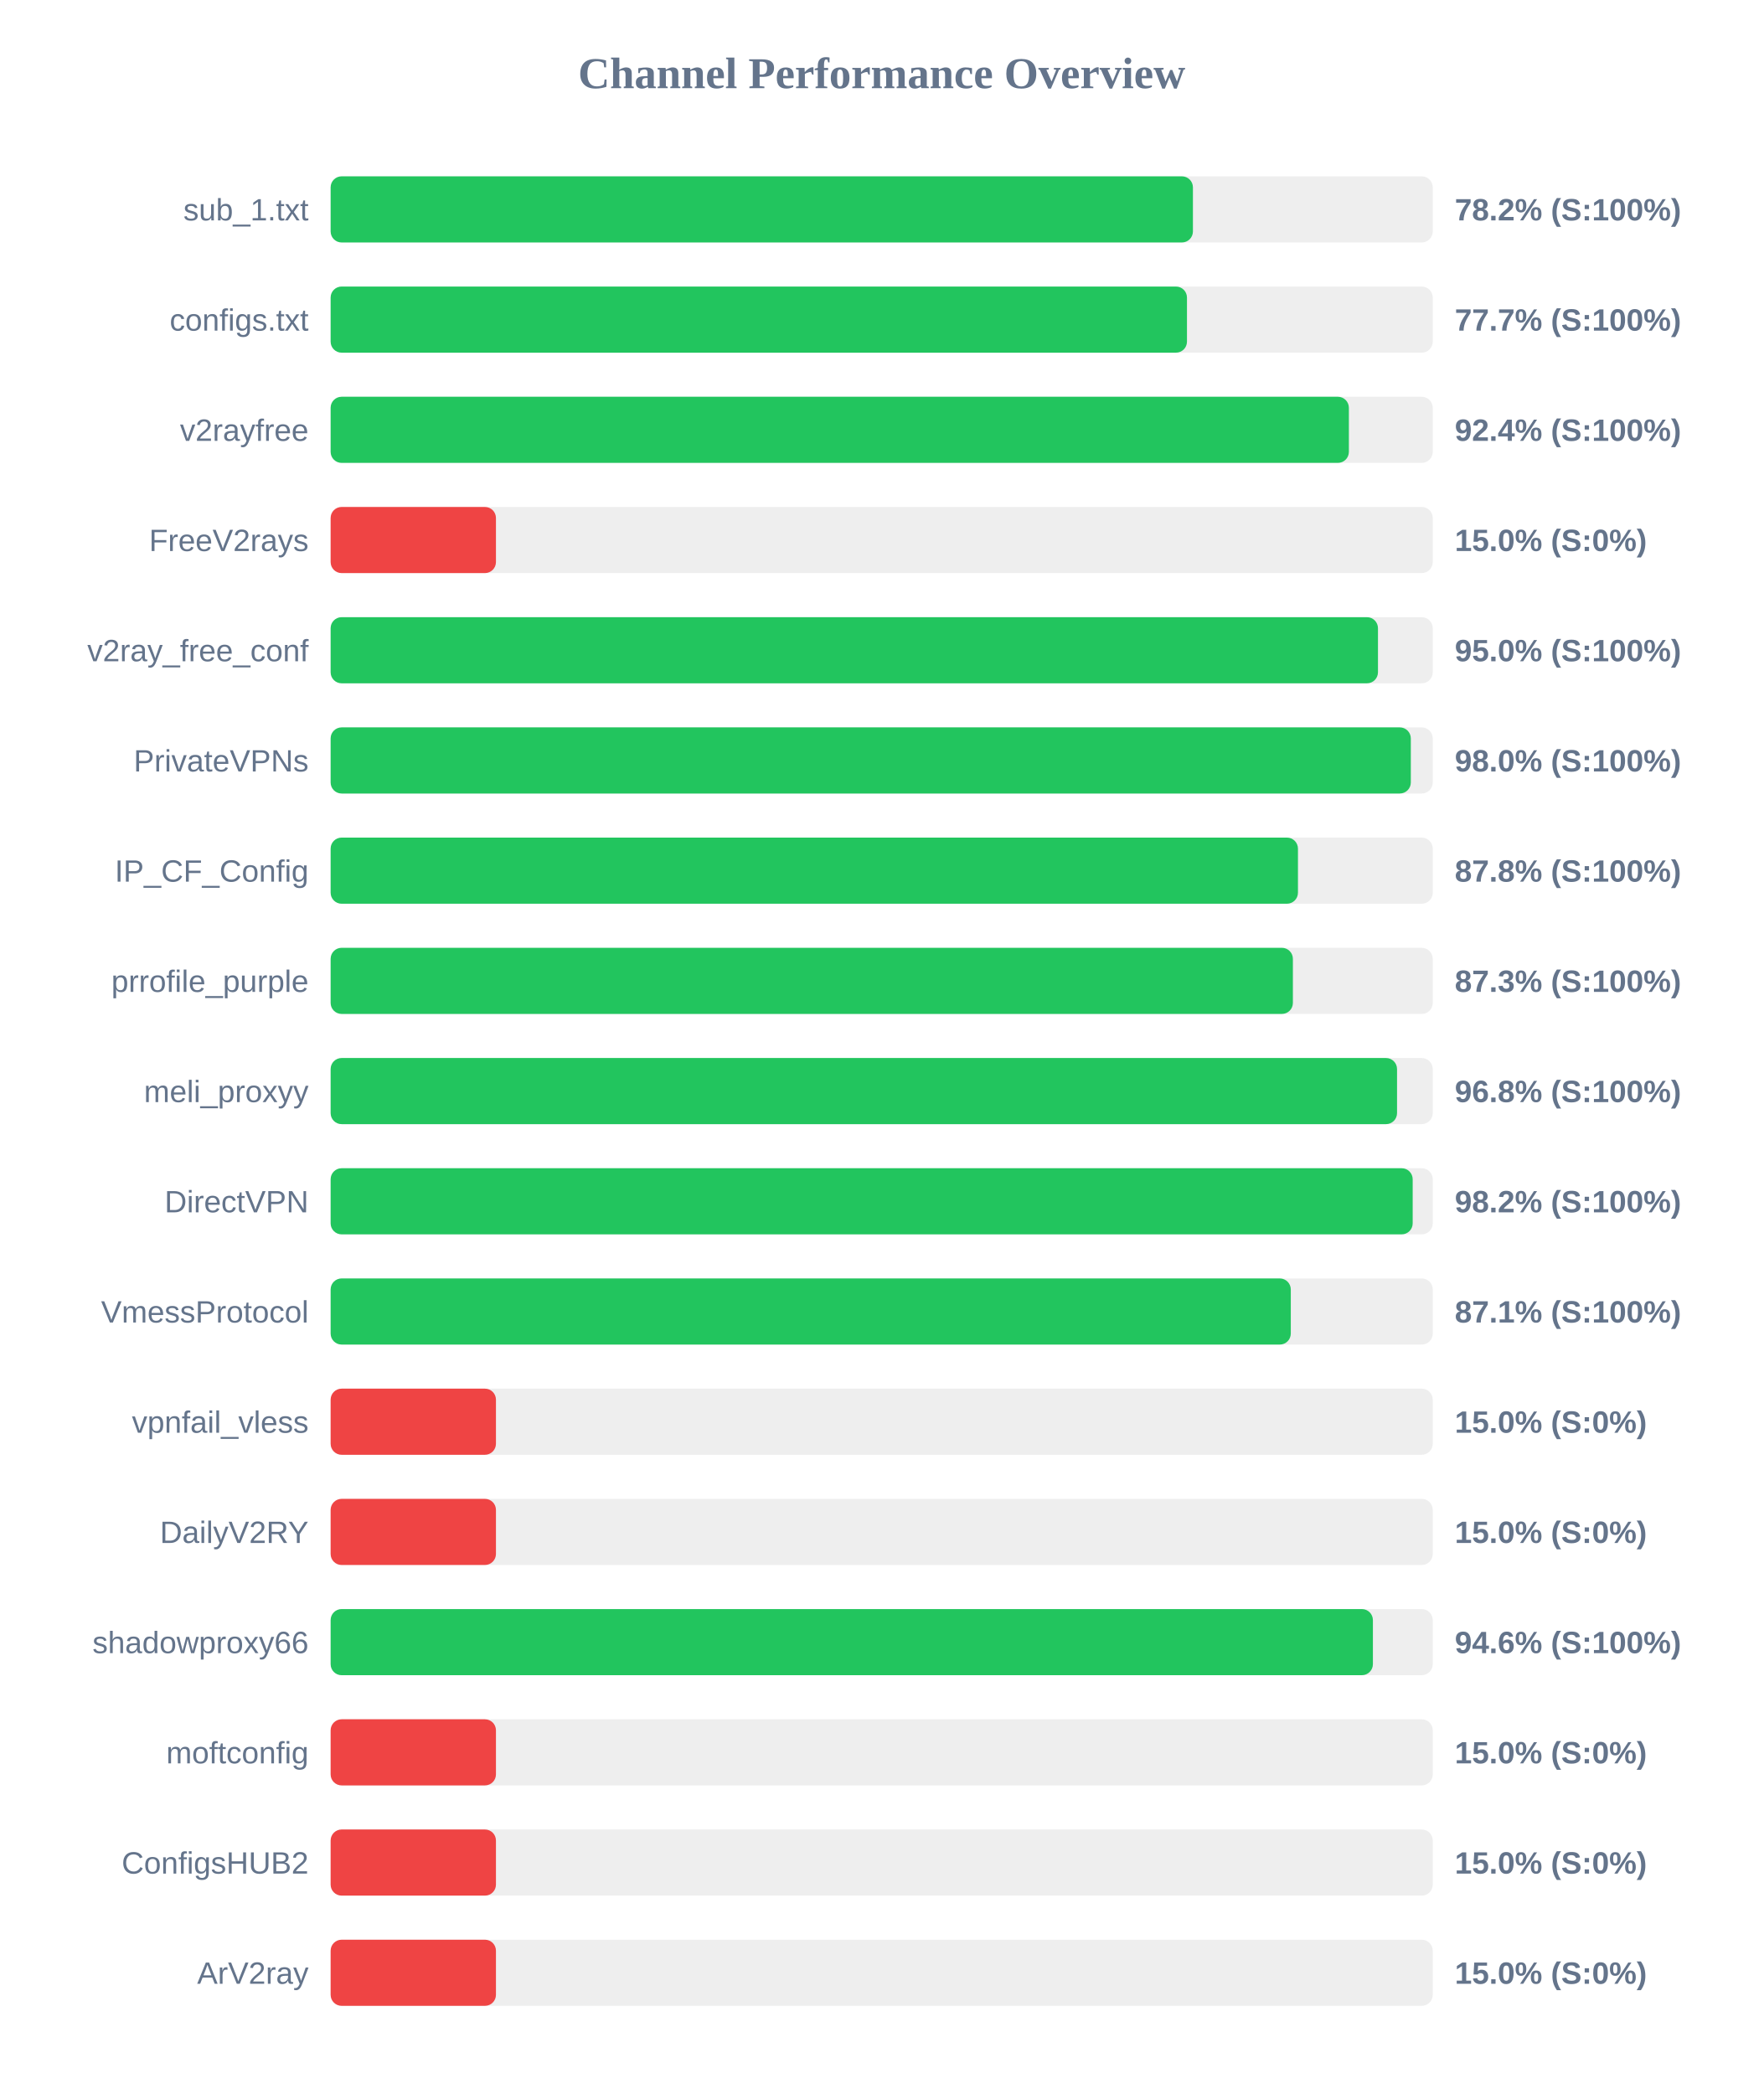
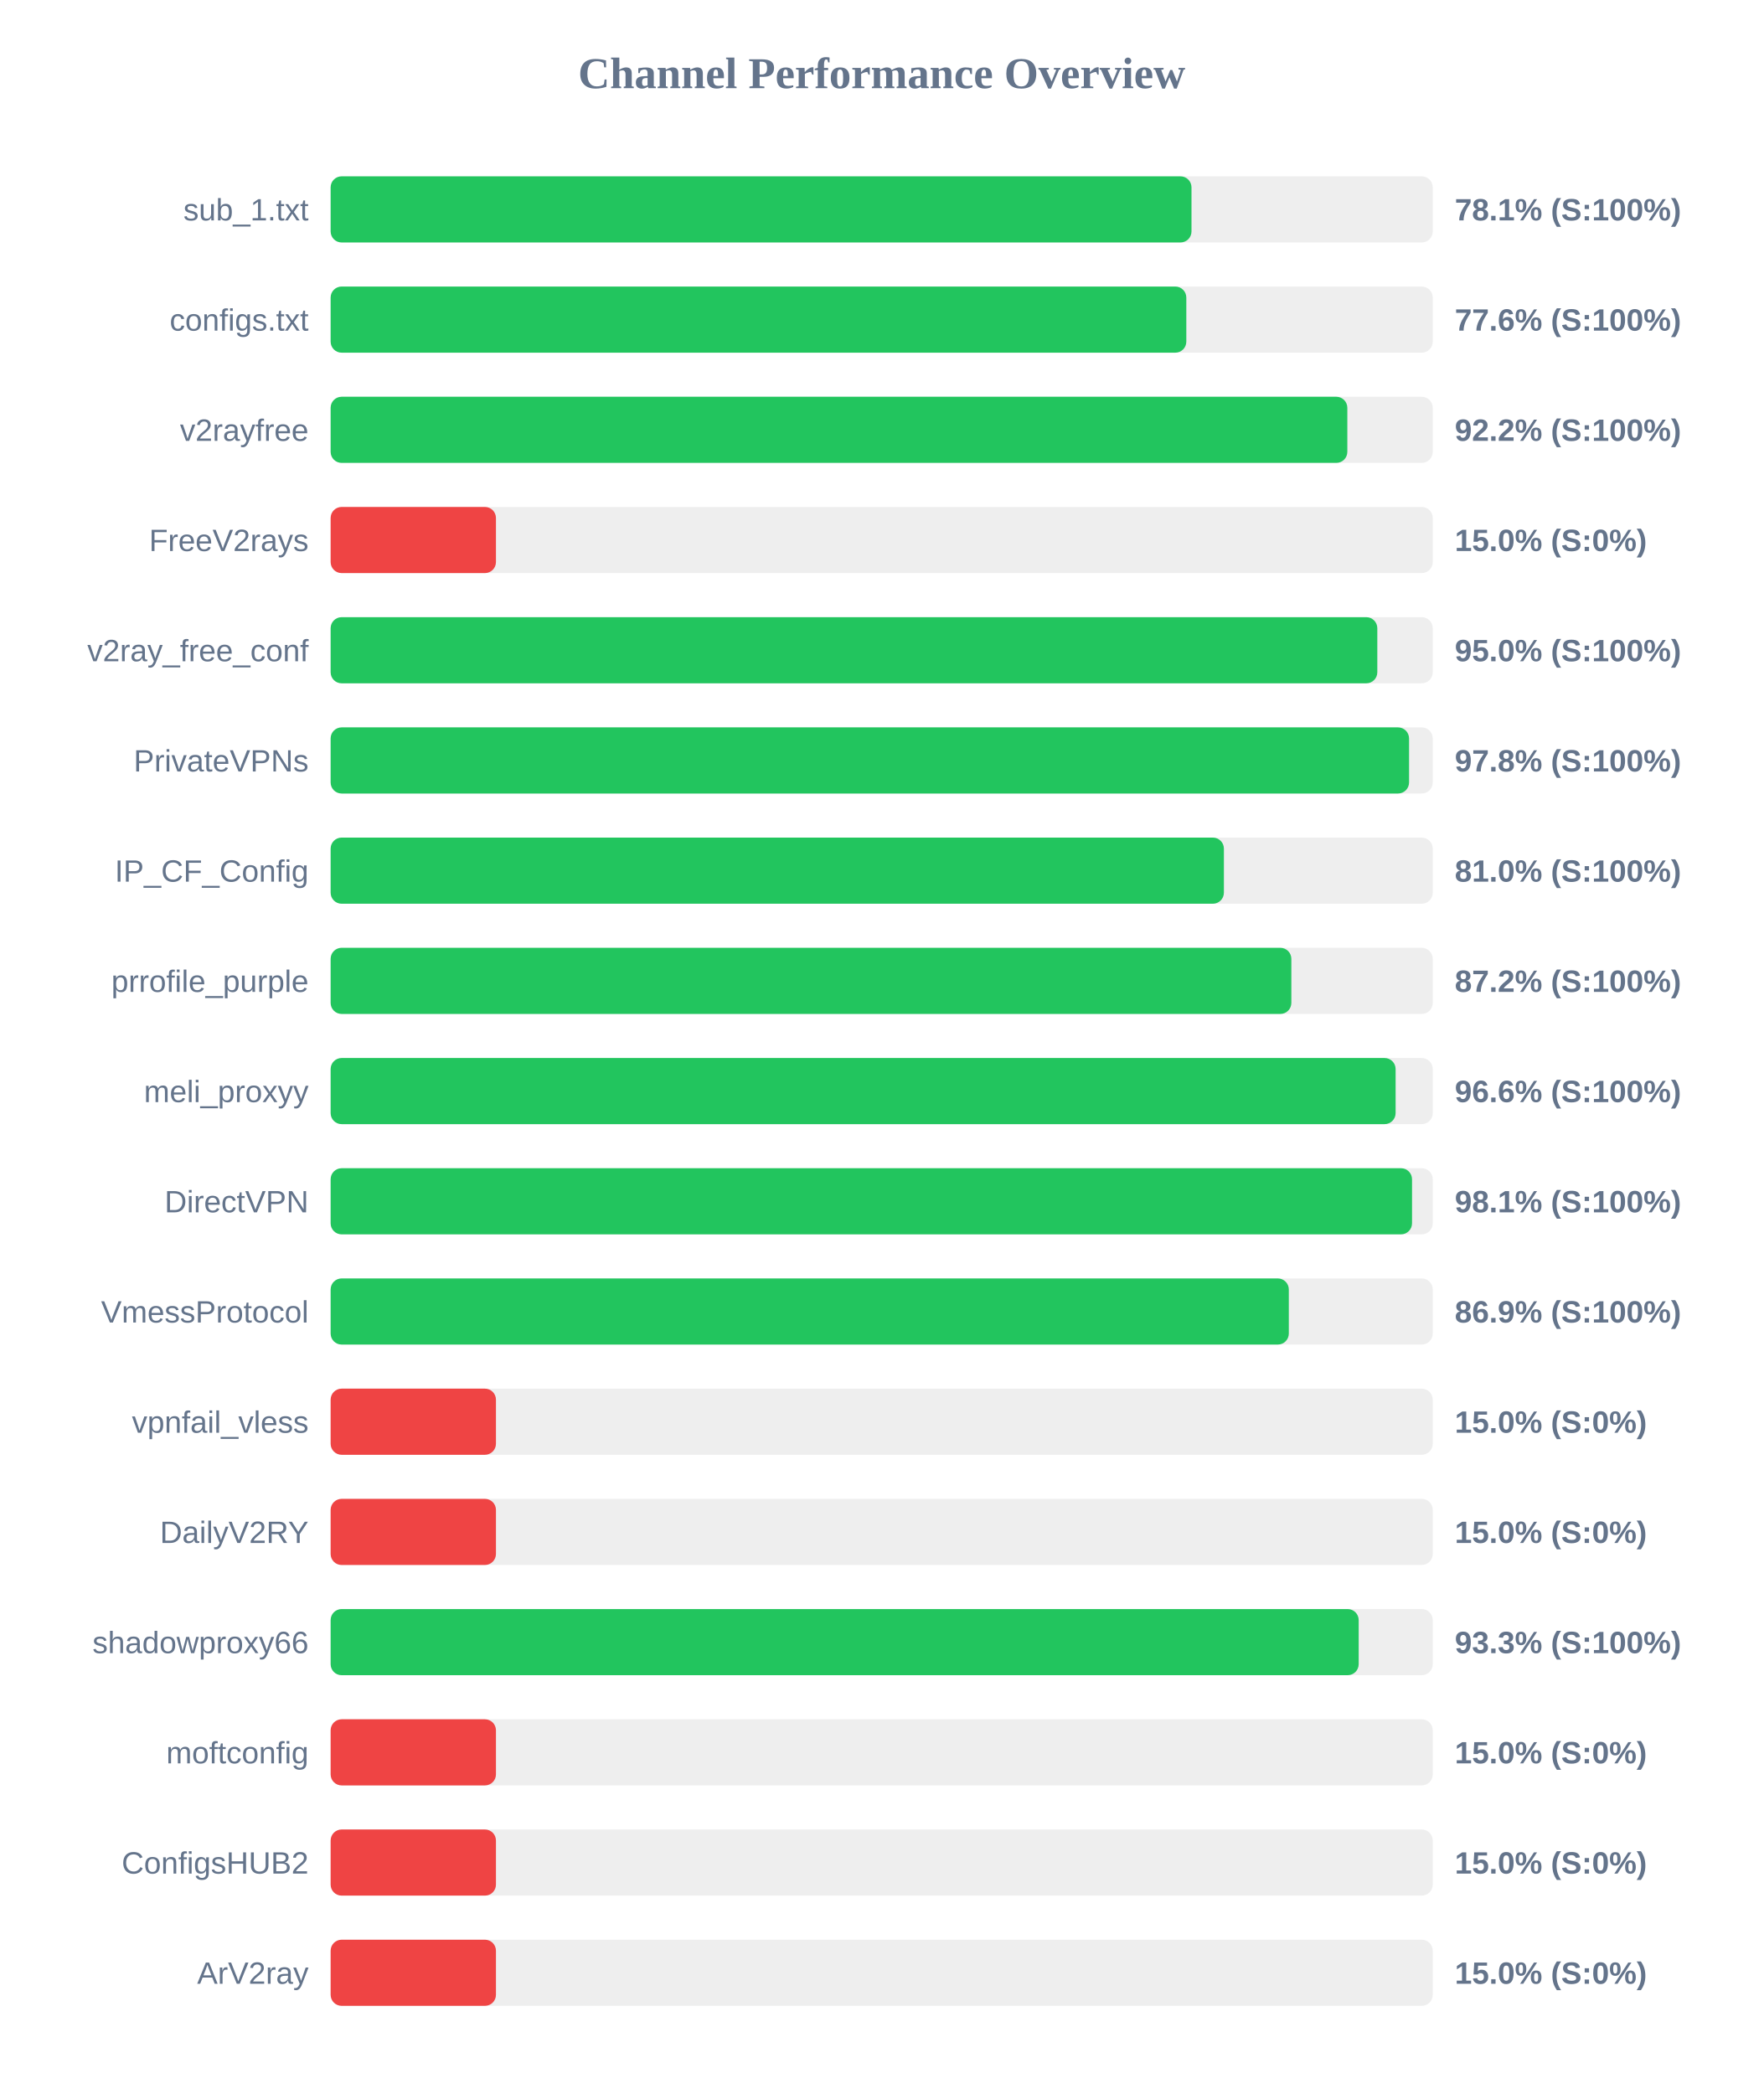
<svg xmlns="http://www.w3.org/2000/svg" width="800" height="950" version="1.1">
  <style>
        .row { font: 14px Arial; fill: #64748b; }
        .score { font: bold 14px Arial; fill: #64748b; }
    </style>
  <text x="400" y="40" text-anchor="middle" font-size="20px" font-weight="bold" fill="#64748b">Channel Performance Overview</text>
  <rect x="150" y="80" width="500" height="30" fill="#eee" rx="5" />
-   <rect x="150" y="80" width="391.2" height="30" fill="#22c55e" rx="5" />
+   <rect x="150" y="80" width="390.55" height="30" fill="#22c55e" rx="5" />
  <text x="140" y="100" text-anchor="end" class="row">sub_1.txt</text>
-   <text x="660" y="100" text-anchor="start" class="score">78.2% (S:100%)</text>
+   <text x="660" y="100" text-anchor="start" class="score">78.1% (S:100%)</text>
  <rect x="150" y="130" width="500" height="30" fill="#eee" rx="5" />
-   <rect x="150" y="130" width="388.5" height="30" fill="#22c55e" rx="5" />
+   <rect x="150" y="130" width="388.2" height="30" fill="#22c55e" rx="5" />
  <text x="140" y="150" text-anchor="end" class="row">configs.txt</text>
-   <text x="660" y="150" text-anchor="start" class="score">77.7% (S:100%)</text>
+   <text x="660" y="150" text-anchor="start" class="score">77.6% (S:100%)</text>
  <rect x="150" y="180" width="500" height="30" fill="#eee" rx="5" />
-   <rect x="150" y="180" width="461.95" height="30" fill="#22c55e" rx="5" />
+   <rect x="150" y="180" width="461.25" height="30" fill="#22c55e" rx="5" />
  <text x="140" y="200" text-anchor="end" class="row">v2rayfree</text>
-   <text x="660" y="200" text-anchor="start" class="score">92.4% (S:100%)</text>
+   <text x="660" y="200" text-anchor="start" class="score">92.2% (S:100%)</text>
  <rect x="150" y="230" width="500" height="30" fill="#eee" rx="5" />
  <rect x="150" y="230" width="75.0" height="30" fill="#ef4444" rx="5" />
  <text x="140" y="250" text-anchor="end" class="row">FreeV2rays</text>
  <text x="660" y="250" text-anchor="start" class="score">15.0% (S:0%)</text>
  <rect x="150" y="280" width="500" height="30" fill="#eee" rx="5" />
-   <rect x="150" y="280" width="475.15" height="30" fill="#22c55e" rx="5" />
+   <rect x="150" y="280" width="474.85" height="30" fill="#22c55e" rx="5" />
  <text x="140" y="300" text-anchor="end" class="row">v2ray_free_conf</text>
  <text x="660" y="300" text-anchor="start" class="score">95.0% (S:100%)</text>
  <rect x="150" y="330" width="500" height="30" fill="#eee" rx="5" />
-   <rect x="150" y="330" width="490.05" height="30" fill="#22c55e" rx="5" />
+   <rect x="150" y="330" width="489.25" height="30" fill="#22c55e" rx="5" />
  <text x="140" y="350" text-anchor="end" class="row">PrivateVPNs</text>
-   <text x="660" y="350" text-anchor="start" class="score">98.0% (S:100%)</text>
+   <text x="660" y="350" text-anchor="start" class="score">97.8% (S:100%)</text>
  <rect x="150" y="380" width="500" height="30" fill="#eee" rx="5" />
-   <rect x="150" y="380" width="438.85" height="30" fill="#22c55e" rx="5" />
+   <rect x="150" y="380" width="405.25" height="30" fill="#22c55e" rx="5" />
  <text x="140" y="400" text-anchor="end" class="row">IP_CF_Config</text>
-   <text x="660" y="400" text-anchor="start" class="score">87.8% (S:100%)</text>
+   <text x="660" y="400" text-anchor="start" class="score">81.0% (S:100%)</text>
  <rect x="150" y="430" width="500" height="30" fill="#eee" rx="5" />
-   <rect x="150" y="430" width="436.55" height="30" fill="#22c55e" rx="5" />
+   <rect x="150" y="430" width="435.85" height="30" fill="#22c55e" rx="5" />
  <text x="140" y="450" text-anchor="end" class="row">prrofile_purple</text>
-   <text x="660" y="450" text-anchor="start" class="score">87.3% (S:100%)</text>
+   <text x="660" y="450" text-anchor="start" class="score">87.2% (S:100%)</text>
  <rect x="150" y="480" width="500" height="30" fill="#eee" rx="5" />
-   <rect x="150" y="480" width="483.8" height="30" fill="#22c55e" rx="5" />
+   <rect x="150" y="480" width="483.15" height="30" fill="#22c55e" rx="5" />
  <text x="140" y="500" text-anchor="end" class="row">meli_proxyy</text>
-   <text x="660" y="500" text-anchor="start" class="score">96.8% (S:100%)</text>
+   <text x="660" y="500" text-anchor="start" class="score">96.6% (S:100%)</text>
  <rect x="150" y="530" width="500" height="30" fill="#eee" rx="5" />
-   <rect x="150" y="530" width="490.9" height="30" fill="#22c55e" rx="5" />
+   <rect x="150" y="530" width="490.6" height="30" fill="#22c55e" rx="5" />
  <text x="140" y="550" text-anchor="end" class="row">DirectVPN</text>
-   <text x="660" y="550" text-anchor="start" class="score">98.2% (S:100%)</text>
+   <text x="660" y="550" text-anchor="start" class="score">98.1% (S:100%)</text>
  <rect x="150" y="580" width="500" height="30" fill="#eee" rx="5" />
-   <rect x="150" y="580" width="435.6" height="30" fill="#22c55e" rx="5" />
+   <rect x="150" y="580" width="434.7" height="30" fill="#22c55e" rx="5" />
  <text x="140" y="600" text-anchor="end" class="row">VmessProtocol</text>
-   <text x="660" y="600" text-anchor="start" class="score">87.1% (S:100%)</text>
+   <text x="660" y="600" text-anchor="start" class="score">86.9% (S:100%)</text>
  <rect x="150" y="630" width="500" height="30" fill="#eee" rx="5" />
  <rect x="150" y="630" width="75.0" height="30" fill="#ef4444" rx="5" />
  <text x="140" y="650" text-anchor="end" class="row">vpnfail_vless</text>
  <text x="660" y="650" text-anchor="start" class="score">15.0% (S:0%)</text>
  <rect x="150" y="680" width="500" height="30" fill="#eee" rx="5" />
  <rect x="150" y="680" width="75.0" height="30" fill="#ef4444" rx="5" />
  <text x="140" y="700" text-anchor="end" class="row">DailyV2RY</text>
  <text x="660" y="700" text-anchor="start" class="score">15.0% (S:0%)</text>
  <rect x="150" y="730" width="500" height="30" fill="#eee" rx="5" />
-   <rect x="150" y="730" width="472.85" height="30" fill="#22c55e" rx="5" />
+   <rect x="150" y="730" width="466.4" height="30" fill="#22c55e" rx="5" />
  <text x="140" y="750" text-anchor="end" class="row">shadowproxy66</text>
-   <text x="660" y="750" text-anchor="start" class="score">94.6% (S:100%)</text>
+   <text x="660" y="750" text-anchor="start" class="score">93.3% (S:100%)</text>
  <rect x="150" y="780" width="500" height="30" fill="#eee" rx="5" />
  <rect x="150" y="780" width="75.0" height="30" fill="#ef4444" rx="5" />
  <text x="140" y="800" text-anchor="end" class="row">moftconfig</text>
  <text x="660" y="800" text-anchor="start" class="score">15.0% (S:0%)</text>
  <rect x="150" y="830" width="500" height="30" fill="#eee" rx="5" />
  <rect x="150" y="830" width="75.0" height="30" fill="#ef4444" rx="5" />
  <text x="140" y="850" text-anchor="end" class="row">ConfigsHUB2</text>
  <text x="660" y="850" text-anchor="start" class="score">15.0% (S:0%)</text>
  <rect x="150" y="880" width="500" height="30" fill="#eee" rx="5" />
  <rect x="150" y="880" width="75.0" height="30" fill="#ef4444" rx="5" />
  <text x="140" y="900" text-anchor="end" class="row">ArV2ray</text>
  <text x="660" y="900" text-anchor="start" class="score">15.0% (S:0%)</text>
</svg>
